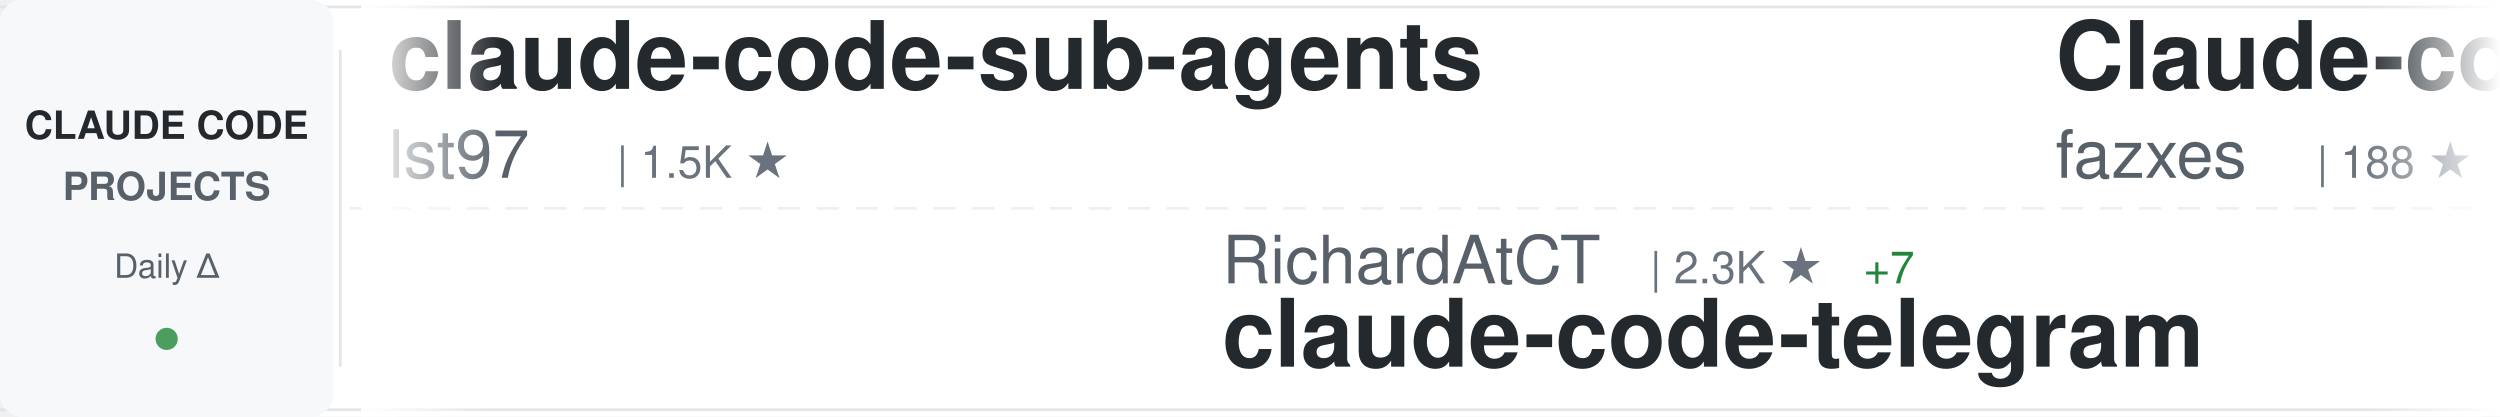
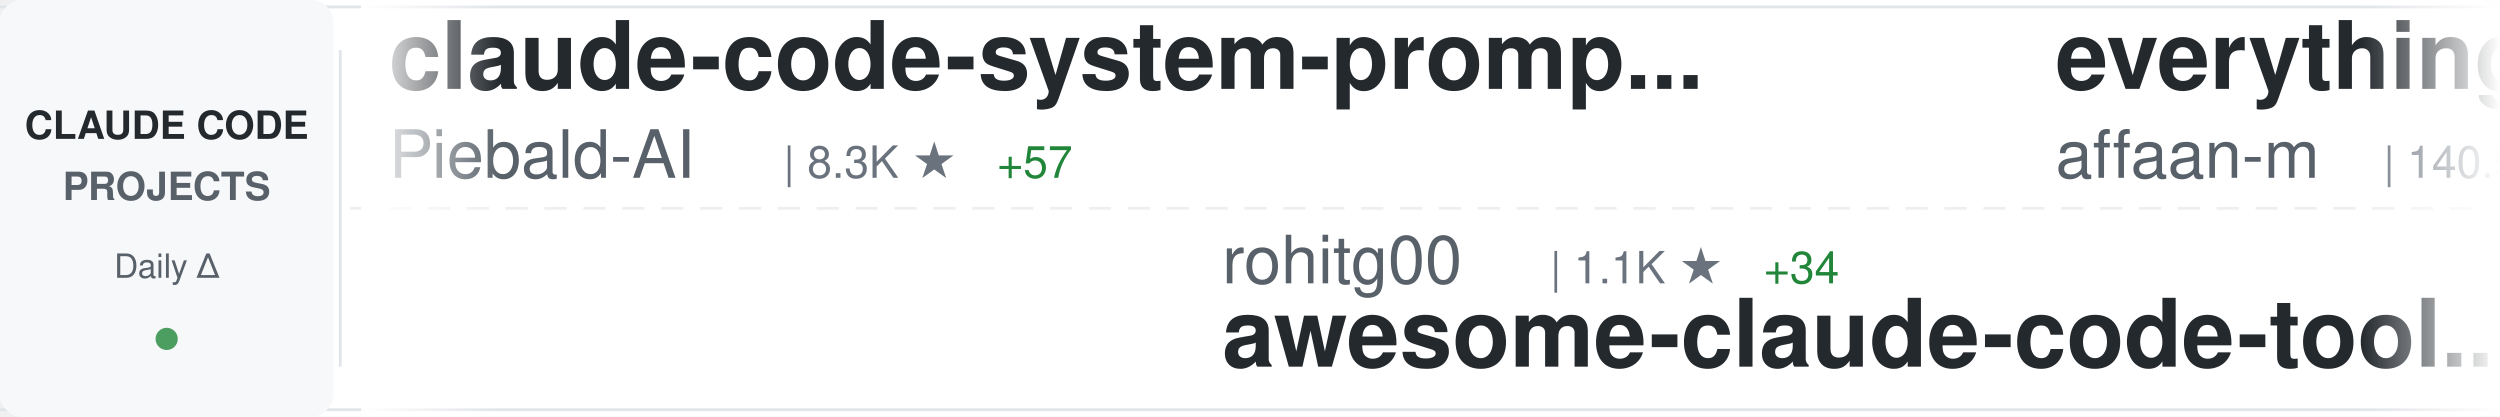
<svg xmlns="http://www.w3.org/2000/svg" width="900" height="150">
  <defs>
    <linearGradient id="awesomeLeftFade" x1="0%" y1="0%" x2="100%" y2="0%">
      <stop offset="0%" style="stop-color:#ffffff;stop-opacity:1" />
      <stop offset="100%" style="stop-color:#ffffff;stop-opacity:0" />
    </linearGradient>
    <linearGradient id="awesomeRightFade" x1="0%" y1="0%" x2="100%" y2="0%">
      <stop offset="0%" style="stop-color:#ffffff;stop-opacity:0" />
      <stop offset="100%" style="stop-color:#ffffff;stop-opacity:1" />
    </linearGradient>
  </defs>
  <rect width="900" height="150" fill="#ffffff" rx="8" />
  <rect x="0" y="2" width="900" height="1" fill="#e1e4e8" />
  <rect x="0" y="147" width="900" height="1" fill="#e1e4e8" />
  <line x1="0" y1="75" x2="900" y2="75" stroke="#e1e4e8" stroke-width="1" stroke-dasharray="8 6" opacity="0.6" />
  <rect x="0" y="0" width="120" height="150" fill="#f6f8fa" rx="8" />
  <text x="60" y="50" font-family="-apple-system, BlinkMacSystemFont, 'Segoe UI', Helvetica, Arial, sans-serif" font-size="14" font-weight="600" fill="#24292e" text-anchor="middle">CLAUDE CODE</text>
  <text x="60" y="72" font-family="-apple-system, BlinkMacSystemFont, 'Segoe UI', Helvetica, Arial, sans-serif" font-size="14" font-weight="600" fill="#586069" text-anchor="middle">PROJECTS</text>
  <text x="60" y="100" font-family="-apple-system, BlinkMacSystemFont, 'Segoe UI', Helvetica, Arial, sans-serif" font-size="12" font-weight="500" fill="#586069" text-anchor="middle">Daily Δ</text>
  <circle cx="60" cy="122" r="4" fill="#22863a" opacity="0.8" />
  <rect x="122" y="18" width="1" height="114" fill="#e1e4e8" />
  <clipPath id="awesomeTickerClip">
    <rect x="130" y="0" width="770" height="150" />
  </clipPath>
  <g clip-path="url(#awesomeTickerClip)">
    <g id="awesomeTickerItems">
      <animateTransform attributeName="transform" attributeType="XML" type="translate" from="0 0" to="-3000 0" dur="54s" repeatCount="indefinite" />
      <g transform="translate(0, 0)">
-         <text x="140" y="32" font-family="-apple-system, BlinkMacSystemFont, 'Segoe UI', Helvetica, Arial, sans-serif" font-size="34" font-weight="600" fill="#24292e">claude-code-sub-agents</text>
-         <text x="140" y="64" font-family="-apple-system, BlinkMacSystemFont, 'Segoe UI', Helvetica, Arial, sans-serif" font-size="24" font-weight="400" fill="#586069">lst97</text>
-         <text x="222" y="64" font-family="-apple-system, BlinkMacSystemFont, 'Segoe UI', Helvetica, Arial, sans-serif" font-size="16" font-weight="500" fill="#6a737d">| 1.5K ★</text>
+         <text x="140" y="32" font-family="-apple-system, BlinkMacSystemFont, 'Segoe UI', Helvetica, Arial, sans-serif" font-size="34" font-weight="600" fill="#24292e">claude-code-system-promp...</text>
+         <text x="140" y="64" font-family="-apple-system, BlinkMacSystemFont, 'Segoe UI', Helvetica, Arial, sans-serif" font-size="24" font-weight="400" fill="#586069">Piebald-AI</text>
+         <text x="282" y="64" font-family="-apple-system, BlinkMacSystemFont, 'Segoe UI', Helvetica, Arial, sans-serif" font-size="16" font-weight="500" fill="#6a737d">| 8.3K ★</text>
+         <text x="359" y="64" font-family="-apple-system, BlinkMacSystemFont, 'Segoe UI', Helvetica, Arial, sans-serif" font-size="16" font-weight="500" fill="#22863a"> +57</text>
      </g>
      <g transform="translate(300, 0)">
-         <text x="140" y="102" font-family="-apple-system, BlinkMacSystemFont, 'Segoe UI', Helvetica, Arial, sans-serif" font-size="24" font-weight="400" fill="#586069">RichardAtCT</text>
-         <text x="294" y="102" font-family="-apple-system, BlinkMacSystemFont, 'Segoe UI', Helvetica, Arial, sans-serif" font-size="16" font-weight="500" fill="#6a737d">| 2.3K ★</text>
-         <text x="371" y="102" font-family="-apple-system, BlinkMacSystemFont, 'Segoe UI', Helvetica, Arial, sans-serif" font-size="16" font-weight="500" fill="#22863a"> +7</text>
-         <text x="140" y="132" font-family="-apple-system, BlinkMacSystemFont, 'Segoe UI', Helvetica, Arial, sans-serif" font-size="34" font-weight="600" fill="#24292e">claude-code-telegram</text>
+         <text x="140" y="102" font-family="-apple-system, BlinkMacSystemFont, 'Segoe UI', Helvetica, Arial, sans-serif" font-size="24" font-weight="400" fill="#586069">rohitg00</text>
+         <text x="258" y="102" font-family="-apple-system, BlinkMacSystemFont, 'Segoe UI', Helvetica, Arial, sans-serif" font-size="16" font-weight="500" fill="#6a737d">| 1.1K ★</text>
+         <text x="335" y="102" font-family="-apple-system, BlinkMacSystemFont, 'Segoe UI', Helvetica, Arial, sans-serif" font-size="16" font-weight="500" fill="#22863a"> +34</text>
+         <text x="140" y="132" font-family="-apple-system, BlinkMacSystemFont, 'Segoe UI', Helvetica, Arial, sans-serif" font-size="34" font-weight="600" fill="#24292e">awesome-claude-code-tool...</text>
      </g>
      <g transform="translate(600, 0)">
-         <text x="140" y="32" font-family="-apple-system, BlinkMacSystemFont, 'Segoe UI', Helvetica, Arial, sans-serif" font-size="34" font-weight="600" fill="#24292e">Claude-code</text>
-         <text x="140" y="64" font-family="-apple-system, BlinkMacSystemFont, 'Segoe UI', Helvetica, Arial, sans-serif" font-size="24" font-weight="400" fill="#586069">fazxes</text>
-         <text x="234" y="64" font-family="-apple-system, BlinkMacSystemFont, 'Segoe UI', Helvetica, Arial, sans-serif" font-size="16" font-weight="500" fill="#6a737d">| 188 ★</text>
-         <text x="302" y="64" font-family="-apple-system, BlinkMacSystemFont, 'Segoe UI', Helvetica, Arial, sans-serif" font-size="16" font-weight="500" fill="#22863a"> +6</text>
+         <text x="140" y="32" font-family="-apple-system, BlinkMacSystemFont, 'Segoe UI', Helvetica, Arial, sans-serif" font-size="34" font-weight="600" fill="#24292e">everything-claude-code</text>
+         <text x="140" y="64" font-family="-apple-system, BlinkMacSystemFont, 'Segoe UI', Helvetica, Arial, sans-serif" font-size="24" font-weight="400" fill="#586069">affaan-m</text>
+         <text x="258" y="64" font-family="-apple-system, BlinkMacSystemFont, 'Segoe UI', Helvetica, Arial, sans-serif" font-size="16" font-weight="500" fill="#6a737d">| 140.5K ★</text>
+         <text x="353" y="64" font-family="-apple-system, BlinkMacSystemFont, 'Segoe UI', Helvetica, Arial, sans-serif" font-size="16" font-weight="500" fill="#22863a"> +2.7K</text>
      </g>
      <g transform="translate(900, 0)">
-         <text x="140" y="102" font-family="-apple-system, BlinkMacSystemFont, 'Segoe UI', Helvetica, Arial, sans-serif" font-size="24" font-weight="400" fill="#586069">Yuyz0112</text>
-         <text x="258" y="102" font-family="-apple-system, BlinkMacSystemFont, 'Segoe UI', Helvetica, Arial, sans-serif" font-size="16" font-weight="500" fill="#6a737d">| 2.3K ★</text>
-         <text x="140" y="132" font-family="-apple-system, BlinkMacSystemFont, 'Segoe UI', Helvetica, Arial, sans-serif" font-size="34" font-weight="600" fill="#24292e">claude-code-reverse</text>
+         <text x="140" y="102" font-family="-apple-system, BlinkMacSystemFont, 'Segoe UI', Helvetica, Arial, sans-serif" font-size="24" font-weight="400" fill="#586069">lintsinghua</text>
+         <text x="294" y="102" font-family="-apple-system, BlinkMacSystemFont, 'Segoe UI', Helvetica, Arial, sans-serif" font-size="16" font-weight="500" fill="#6a737d">| 2.1K ★</text>
+         <text x="371" y="102" font-family="-apple-system, BlinkMacSystemFont, 'Segoe UI', Helvetica, Arial, sans-serif" font-size="16" font-weight="500" fill="#22863a"> +146</text>
+         <text x="140" y="132" font-family="-apple-system, BlinkMacSystemFont, 'Segoe UI', Helvetica, Arial, sans-serif" font-size="34" font-weight="600" fill="#24292e">claude-code-book</text>
      </g>
      <g transform="translate(1200, 0)">
-         <text x="140" y="32" font-family="-apple-system, BlinkMacSystemFont, 'Segoe UI', Helvetica, Arial, sans-serif" font-size="34" font-weight="600" fill="#24292e">free-claude-code</text>
-         <text x="140" y="64" font-family="-apple-system, BlinkMacSystemFont, 'Segoe UI', Helvetica, Arial, sans-serif" font-size="24" font-weight="400" fill="#586069">Alishahryar1</text>
-         <text x="306" y="64" font-family="-apple-system, BlinkMacSystemFont, 'Segoe UI', Helvetica, Arial, sans-serif" font-size="16" font-weight="500" fill="#6a737d">| 1.6K ★</text>
-         <text x="383" y="64" font-family="-apple-system, BlinkMacSystemFont, 'Segoe UI', Helvetica, Arial, sans-serif" font-size="16" font-weight="500" fill="#22863a"> +105</text>
+         <text x="140" y="32" font-family="-apple-system, BlinkMacSystemFont, 'Segoe UI', Helvetica, Arial, sans-serif" font-size="34" font-weight="600" fill="#24292e">gstack</text>
+         <text x="140" y="64" font-family="-apple-system, BlinkMacSystemFont, 'Segoe UI', Helvetica, Arial, sans-serif" font-size="24" font-weight="400" fill="#586069">garrytan</text>
+         <text x="258" y="64" font-family="-apple-system, BlinkMacSystemFont, 'Segoe UI', Helvetica, Arial, sans-serif" font-size="16" font-weight="500" fill="#6a737d">| 64.7K ★</text>
+         <text x="344" y="64" font-family="-apple-system, BlinkMacSystemFont, 'Segoe UI', Helvetica, Arial, sans-serif" font-size="16" font-weight="500" fill="#22863a"> +658</text>
      </g>
      <g transform="translate(1500, 0)">
-         <text x="140" y="102" font-family="-apple-system, BlinkMacSystemFont, 'Segoe UI', Helvetica, Arial, sans-serif" font-size="24" font-weight="400" fill="#586069">siteboon</text>
-         <text x="258" y="102" font-family="-apple-system, BlinkMacSystemFont, 'Segoe UI', Helvetica, Arial, sans-serif" font-size="16" font-weight="500" fill="#6a737d">| 9.5K ★</text>
-         <text x="335" y="102" font-family="-apple-system, BlinkMacSystemFont, 'Segoe UI', Helvetica, Arial, sans-serif" font-size="16" font-weight="500" fill="#22863a"> +45</text>
-         <text x="140" y="132" font-family="-apple-system, BlinkMacSystemFont, 'Segoe UI', Helvetica, Arial, sans-serif" font-size="34" font-weight="600" fill="#24292e">claudecodeui</text>
+         <text x="140" y="102" font-family="-apple-system, BlinkMacSystemFont, 'Segoe UI', Helvetica, Arial, sans-serif" font-size="24" font-weight="400" fill="#586069">Pimzino</text>
+         <text x="246" y="102" font-family="-apple-system, BlinkMacSystemFont, 'Segoe UI', Helvetica, Arial, sans-serif" font-size="16" font-weight="500" fill="#6a737d">| 3.6K ★</text>
+         <text x="323" y="102" font-family="-apple-system, BlinkMacSystemFont, 'Segoe UI', Helvetica, Arial, sans-serif" font-size="16" font-weight="500" fill="#22863a"> +7</text>
+         <text x="140" y="132" font-family="-apple-system, BlinkMacSystemFont, 'Segoe UI', Helvetica, Arial, sans-serif" font-size="34" font-weight="600" fill="#24292e">claude-code-spec-workflo...</text>
      </g>
      <g transform="translate(1800, 0)">
-         <text x="140" y="32" font-family="-apple-system, BlinkMacSystemFont, 'Segoe UI', Helvetica, Arial, sans-serif" font-size="34" font-weight="600" fill="#24292e">claude-code-best-practic...</text>
-         <text x="140" y="64" font-family="-apple-system, BlinkMacSystemFont, 'Segoe UI', Helvetica, Arial, sans-serif" font-size="24" font-weight="400" fill="#586069">shanraisshan</text>
-         <text x="306" y="64" font-family="-apple-system, BlinkMacSystemFont, 'Segoe UI', Helvetica, Arial, sans-serif" font-size="16" font-weight="500" fill="#6a737d">| 32.1K ★</text>
-         <text x="392" y="64" font-family="-apple-system, BlinkMacSystemFont, 'Segoe UI', Helvetica, Arial, sans-serif" font-size="16" font-weight="500" fill="#22863a"> +350</text>
+         <text x="140" y="32" font-family="-apple-system, BlinkMacSystemFont, 'Segoe UI', Helvetica, Arial, sans-serif" font-size="34" font-weight="600" fill="#24292e">claude-code-proxy</text>
+         <text x="140" y="64" font-family="-apple-system, BlinkMacSystemFont, 'Segoe UI', Helvetica, Arial, sans-serif" font-size="24" font-weight="400" fill="#586069">1rgs</text>
+         <text x="210" y="64" font-family="-apple-system, BlinkMacSystemFont, 'Segoe UI', Helvetica, Arial, sans-serif" font-size="16" font-weight="500" fill="#6a737d">| 3.4K ★</text>
+         <text x="287" y="64" font-family="-apple-system, BlinkMacSystemFont, 'Segoe UI', Helvetica, Arial, sans-serif" font-size="16" font-weight="500" fill="#22863a"> +4</text>
      </g>
      <g transform="translate(2100, 0)">
-         <text x="140" y="102" font-family="-apple-system, BlinkMacSystemFont, 'Segoe UI', Helvetica, Arial, sans-serif" font-size="24" font-weight="400" fill="#586069">https-deeplearning-ai</text>
-         <text x="414" y="102" font-family="-apple-system, BlinkMacSystemFont, 'Segoe UI', Helvetica, Arial, sans-serif" font-size="16" font-weight="500" fill="#6a737d">| 476 ★</text>
-         <text x="482" y="102" font-family="-apple-system, BlinkMacSystemFont, 'Segoe UI', Helvetica, Arial, sans-serif" font-size="16" font-weight="500" fill="#22863a"> +3</text>
-         <text x="140" y="132" font-family="-apple-system, BlinkMacSystemFont, 'Segoe UI', Helvetica, Arial, sans-serif" font-size="34" font-weight="600" fill="#24292e">sc-claude-code-files</text>
+         <text x="140" y="102" font-family="-apple-system, BlinkMacSystemFont, 'Segoe UI', Helvetica, Arial, sans-serif" font-size="24" font-weight="400" fill="#586069">Windy3f3f3f3f</text>
+         <text x="318" y="102" font-family="-apple-system, BlinkMacSystemFont, 'Segoe UI', Helvetica, Arial, sans-serif" font-size="16" font-weight="500" fill="#6a737d">| 1.5K ★</text>
+         <text x="395" y="102" font-family="-apple-system, BlinkMacSystemFont, 'Segoe UI', Helvetica, Arial, sans-serif" font-size="16" font-weight="500" fill="#22863a"> +39</text>
+         <text x="140" y="132" font-family="-apple-system, BlinkMacSystemFont, 'Segoe UI', Helvetica, Arial, sans-serif" font-size="34" font-weight="600" fill="#24292e">how-claude-code-works</text>
      </g>
      <g transform="translate(2400, 0)">
-         <text x="140" y="32" font-family="-apple-system, BlinkMacSystemFont, 'Segoe UI', Helvetica, Arial, sans-serif" font-size="34" font-weight="600" fill="#24292e">claude-code-webui</text>
-         <text x="140" y="64" font-family="-apple-system, BlinkMacSystemFont, 'Segoe UI', Helvetica, Arial, sans-serif" font-size="24" font-weight="400" fill="#586069">sugyan</text>
-         <text x="234" y="64" font-family="-apple-system, BlinkMacSystemFont, 'Segoe UI', Helvetica, Arial, sans-serif" font-size="16" font-weight="500" fill="#6a737d">| 997 ★</text>
-         <text x="302" y="64" font-family="-apple-system, BlinkMacSystemFont, 'Segoe UI', Helvetica, Arial, sans-serif" font-size="16" font-weight="500" fill="#22863a"> +1</text>
+         <text x="140" y="32" font-family="-apple-system, BlinkMacSystemFont, 'Segoe UI', Helvetica, Arial, sans-serif" font-size="34" font-weight="600" fill="#24292e">claude-code-tudou</text>
+         <text x="140" y="64" font-family="-apple-system, BlinkMacSystemFont, 'Segoe UI', Helvetica, Arial, sans-serif" font-size="24" font-weight="400" fill="#586069">AICoderTudou</text>
+         <text x="306" y="64" font-family="-apple-system, BlinkMacSystemFont, 'Segoe UI', Helvetica, Arial, sans-serif" font-size="16" font-weight="500" fill="#6a737d">| 406 ★</text>
+         <text x="374" y="64" font-family="-apple-system, BlinkMacSystemFont, 'Segoe UI', Helvetica, Arial, sans-serif" font-size="16" font-weight="500" fill="#22863a"> +29</text>
      </g>
      <g transform="translate(2700, 0)">
-         <text x="140" y="102" font-family="-apple-system, BlinkMacSystemFont, 'Segoe UI', Helvetica, Arial, sans-serif" font-size="24" font-weight="400" fill="#586069">Piebald-AI</text>
-         <text x="282" y="102" font-family="-apple-system, BlinkMacSystemFont, 'Segoe UI', Helvetica, Arial, sans-serif" font-size="16" font-weight="500" fill="#6a737d">| 8.3K ★</text>
-         <text x="359" y="102" font-family="-apple-system, BlinkMacSystemFont, 'Segoe UI', Helvetica, Arial, sans-serif" font-size="16" font-weight="500" fill="#22863a"> +49</text>
-         <text x="140" y="132" font-family="-apple-system, BlinkMacSystemFont, 'Segoe UI', Helvetica, Arial, sans-serif" font-size="34" font-weight="600" fill="#24292e">claude-code-system-promp...</text>
+         <text x="140" y="102" font-family="-apple-system, BlinkMacSystemFont, 'Segoe UI', Helvetica, Arial, sans-serif" font-size="24" font-weight="400" fill="#586069">bfly123</text>
+         <text x="246" y="102" font-family="-apple-system, BlinkMacSystemFont, 'Segoe UI', Helvetica, Arial, sans-serif" font-size="16" font-weight="500" fill="#6a737d">| 2.1K ★</text>
+         <text x="323" y="102" font-family="-apple-system, BlinkMacSystemFont, 'Segoe UI', Helvetica, Arial, sans-serif" font-size="16" font-weight="500" fill="#22863a"> +11</text>
+         <text x="140" y="132" font-family="-apple-system, BlinkMacSystemFont, 'Segoe UI', Helvetica, Arial, sans-serif" font-size="34" font-weight="600" fill="#24292e">claude_code_bridge</text>
      </g>
      <g transform="translate(3000, 0)">
-         <text x="140" y="32" font-family="-apple-system, BlinkMacSystemFont, 'Segoe UI', Helvetica, Arial, sans-serif" font-size="34" font-weight="600" fill="#24292e">claude-code-sub-agents</text>
-         <text x="140" y="64" font-family="-apple-system, BlinkMacSystemFont, 'Segoe UI', Helvetica, Arial, sans-serif" font-size="24" font-weight="400" fill="#586069">lst97</text>
-         <text x="222" y="64" font-family="-apple-system, BlinkMacSystemFont, 'Segoe UI', Helvetica, Arial, sans-serif" font-size="16" font-weight="500" fill="#6a737d">| 1.5K ★</text>
+         <text x="140" y="32" font-family="-apple-system, BlinkMacSystemFont, 'Segoe UI', Helvetica, Arial, sans-serif" font-size="34" font-weight="600" fill="#24292e">claude-code-system-promp...</text>
+         <text x="140" y="64" font-family="-apple-system, BlinkMacSystemFont, 'Segoe UI', Helvetica, Arial, sans-serif" font-size="24" font-weight="400" fill="#586069">Piebald-AI</text>
+         <text x="282" y="64" font-family="-apple-system, BlinkMacSystemFont, 'Segoe UI', Helvetica, Arial, sans-serif" font-size="16" font-weight="500" fill="#6a737d">| 8.3K ★</text>
+         <text x="359" y="64" font-family="-apple-system, BlinkMacSystemFont, 'Segoe UI', Helvetica, Arial, sans-serif" font-size="16" font-weight="500" fill="#22863a"> +57</text>
      </g>
      <g transform="translate(3300, 0)">
-         <text x="140" y="102" font-family="-apple-system, BlinkMacSystemFont, 'Segoe UI', Helvetica, Arial, sans-serif" font-size="24" font-weight="400" fill="#586069">RichardAtCT</text>
-         <text x="294" y="102" font-family="-apple-system, BlinkMacSystemFont, 'Segoe UI', Helvetica, Arial, sans-serif" font-size="16" font-weight="500" fill="#6a737d">| 2.3K ★</text>
-         <text x="371" y="102" font-family="-apple-system, BlinkMacSystemFont, 'Segoe UI', Helvetica, Arial, sans-serif" font-size="16" font-weight="500" fill="#22863a"> +7</text>
-         <text x="140" y="132" font-family="-apple-system, BlinkMacSystemFont, 'Segoe UI', Helvetica, Arial, sans-serif" font-size="34" font-weight="600" fill="#24292e">claude-code-telegram</text>
+         <text x="140" y="102" font-family="-apple-system, BlinkMacSystemFont, 'Segoe UI', Helvetica, Arial, sans-serif" font-size="24" font-weight="400" fill="#586069">rohitg00</text>
+         <text x="258" y="102" font-family="-apple-system, BlinkMacSystemFont, 'Segoe UI', Helvetica, Arial, sans-serif" font-size="16" font-weight="500" fill="#6a737d">| 1.1K ★</text>
+         <text x="335" y="102" font-family="-apple-system, BlinkMacSystemFont, 'Segoe UI', Helvetica, Arial, sans-serif" font-size="16" font-weight="500" fill="#22863a"> +34</text>
+         <text x="140" y="132" font-family="-apple-system, BlinkMacSystemFont, 'Segoe UI', Helvetica, Arial, sans-serif" font-size="34" font-weight="600" fill="#24292e">awesome-claude-code-tool...</text>
      </g>
      <g transform="translate(3600, 0)">
-         <text x="140" y="32" font-family="-apple-system, BlinkMacSystemFont, 'Segoe UI', Helvetica, Arial, sans-serif" font-size="34" font-weight="600" fill="#24292e">Claude-code</text>
-         <text x="140" y="64" font-family="-apple-system, BlinkMacSystemFont, 'Segoe UI', Helvetica, Arial, sans-serif" font-size="24" font-weight="400" fill="#586069">fazxes</text>
-         <text x="234" y="64" font-family="-apple-system, BlinkMacSystemFont, 'Segoe UI', Helvetica, Arial, sans-serif" font-size="16" font-weight="500" fill="#6a737d">| 188 ★</text>
-         <text x="302" y="64" font-family="-apple-system, BlinkMacSystemFont, 'Segoe UI', Helvetica, Arial, sans-serif" font-size="16" font-weight="500" fill="#22863a"> +6</text>
+         <text x="140" y="32" font-family="-apple-system, BlinkMacSystemFont, 'Segoe UI', Helvetica, Arial, sans-serif" font-size="34" font-weight="600" fill="#24292e">everything-claude-code</text>
+         <text x="140" y="64" font-family="-apple-system, BlinkMacSystemFont, 'Segoe UI', Helvetica, Arial, sans-serif" font-size="24" font-weight="400" fill="#586069">affaan-m</text>
+         <text x="258" y="64" font-family="-apple-system, BlinkMacSystemFont, 'Segoe UI', Helvetica, Arial, sans-serif" font-size="16" font-weight="500" fill="#6a737d">| 140.5K ★</text>
+         <text x="353" y="64" font-family="-apple-system, BlinkMacSystemFont, 'Segoe UI', Helvetica, Arial, sans-serif" font-size="16" font-weight="500" fill="#22863a"> +2.7K</text>
      </g>
      <g transform="translate(3900, 0)">
-         <text x="140" y="102" font-family="-apple-system, BlinkMacSystemFont, 'Segoe UI', Helvetica, Arial, sans-serif" font-size="24" font-weight="400" fill="#586069">Yuyz0112</text>
-         <text x="258" y="102" font-family="-apple-system, BlinkMacSystemFont, 'Segoe UI', Helvetica, Arial, sans-serif" font-size="16" font-weight="500" fill="#6a737d">| 2.3K ★</text>
-         <text x="140" y="132" font-family="-apple-system, BlinkMacSystemFont, 'Segoe UI', Helvetica, Arial, sans-serif" font-size="34" font-weight="600" fill="#24292e">claude-code-reverse</text>
+         <text x="140" y="102" font-family="-apple-system, BlinkMacSystemFont, 'Segoe UI', Helvetica, Arial, sans-serif" font-size="24" font-weight="400" fill="#586069">lintsinghua</text>
+         <text x="294" y="102" font-family="-apple-system, BlinkMacSystemFont, 'Segoe UI', Helvetica, Arial, sans-serif" font-size="16" font-weight="500" fill="#6a737d">| 2.1K ★</text>
+         <text x="371" y="102" font-family="-apple-system, BlinkMacSystemFont, 'Segoe UI', Helvetica, Arial, sans-serif" font-size="16" font-weight="500" fill="#22863a"> +146</text>
+         <text x="140" y="132" font-family="-apple-system, BlinkMacSystemFont, 'Segoe UI', Helvetica, Arial, sans-serif" font-size="34" font-weight="600" fill="#24292e">claude-code-book</text>
      </g>
    </g>
  </g>
  <rect x="130" y="0" width="50" height="150" fill="url(#awesomeLeftFade)" />
  <rect x="850" y="0" width="50" height="150" fill="url(#awesomeRightFade)" />
</svg>
